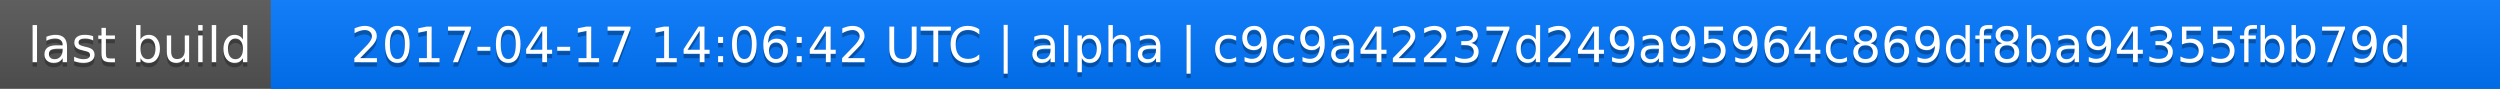
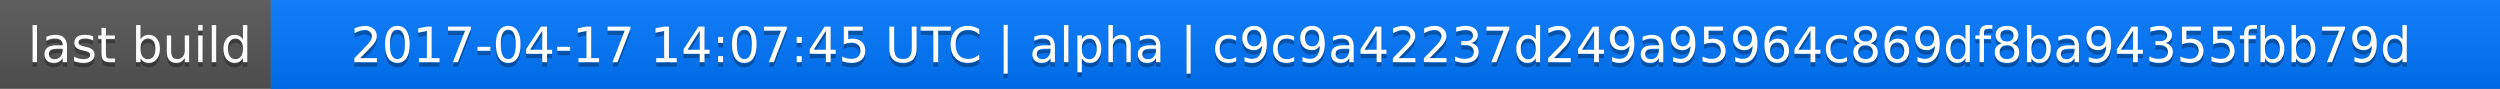
<svg xmlns="http://www.w3.org/2000/svg" width="563" height="20">
  <linearGradient id="a" x2="0" y2="100%">
    <stop offset="0" stop-color="#bbb" stop-opacity=".1" />
    <stop offset="1" stop-opacity=".1" />
  </linearGradient>
  <rect rx="0" width="563" height="20" fill="#555" />
  <rect rx="0" x="61" width="502" height="20" fill="#07f" />
  <path fill="#07f" d="M61 0h4v20h-4z" />
  <rect rx="0" width="563" height="20" fill="url(#a)" />
  <g fill="#fff" text-anchor="middle" font-family="DejaVu Sans,Verdana,Geneva,sans-serif" font-size="11">
    <text x="31.5" y="15" fill="#010101" fill-opacity=".3">last build</text>
    <text x="31.5" y="14">last build</text>
-     <text x="311" y="15" fill="#010101" fill-opacity=".3">2017-04-17 14:06:42 UTC | alpha | c9c9a42237d249a95964c869df8ba94355fbb79d</text>
-     <text x="311" y="14">2017-04-17 14:06:42 UTC | alpha | c9c9a42237d249a95964c869df8ba94355fbb79d</text>
+     <text x="311" y="15" fill="#010101" fill-opacity=".3">2017-04-17 14:07:45 UTC | alpha | c9c9a42237d249a95964c869df8ba94355fbb79d</text>
+     <text x="311" y="14">2017-04-17 14:07:45 UTC | alpha | c9c9a42237d249a95964c869df8ba94355fbb79d</text>
  </g>
</svg>
